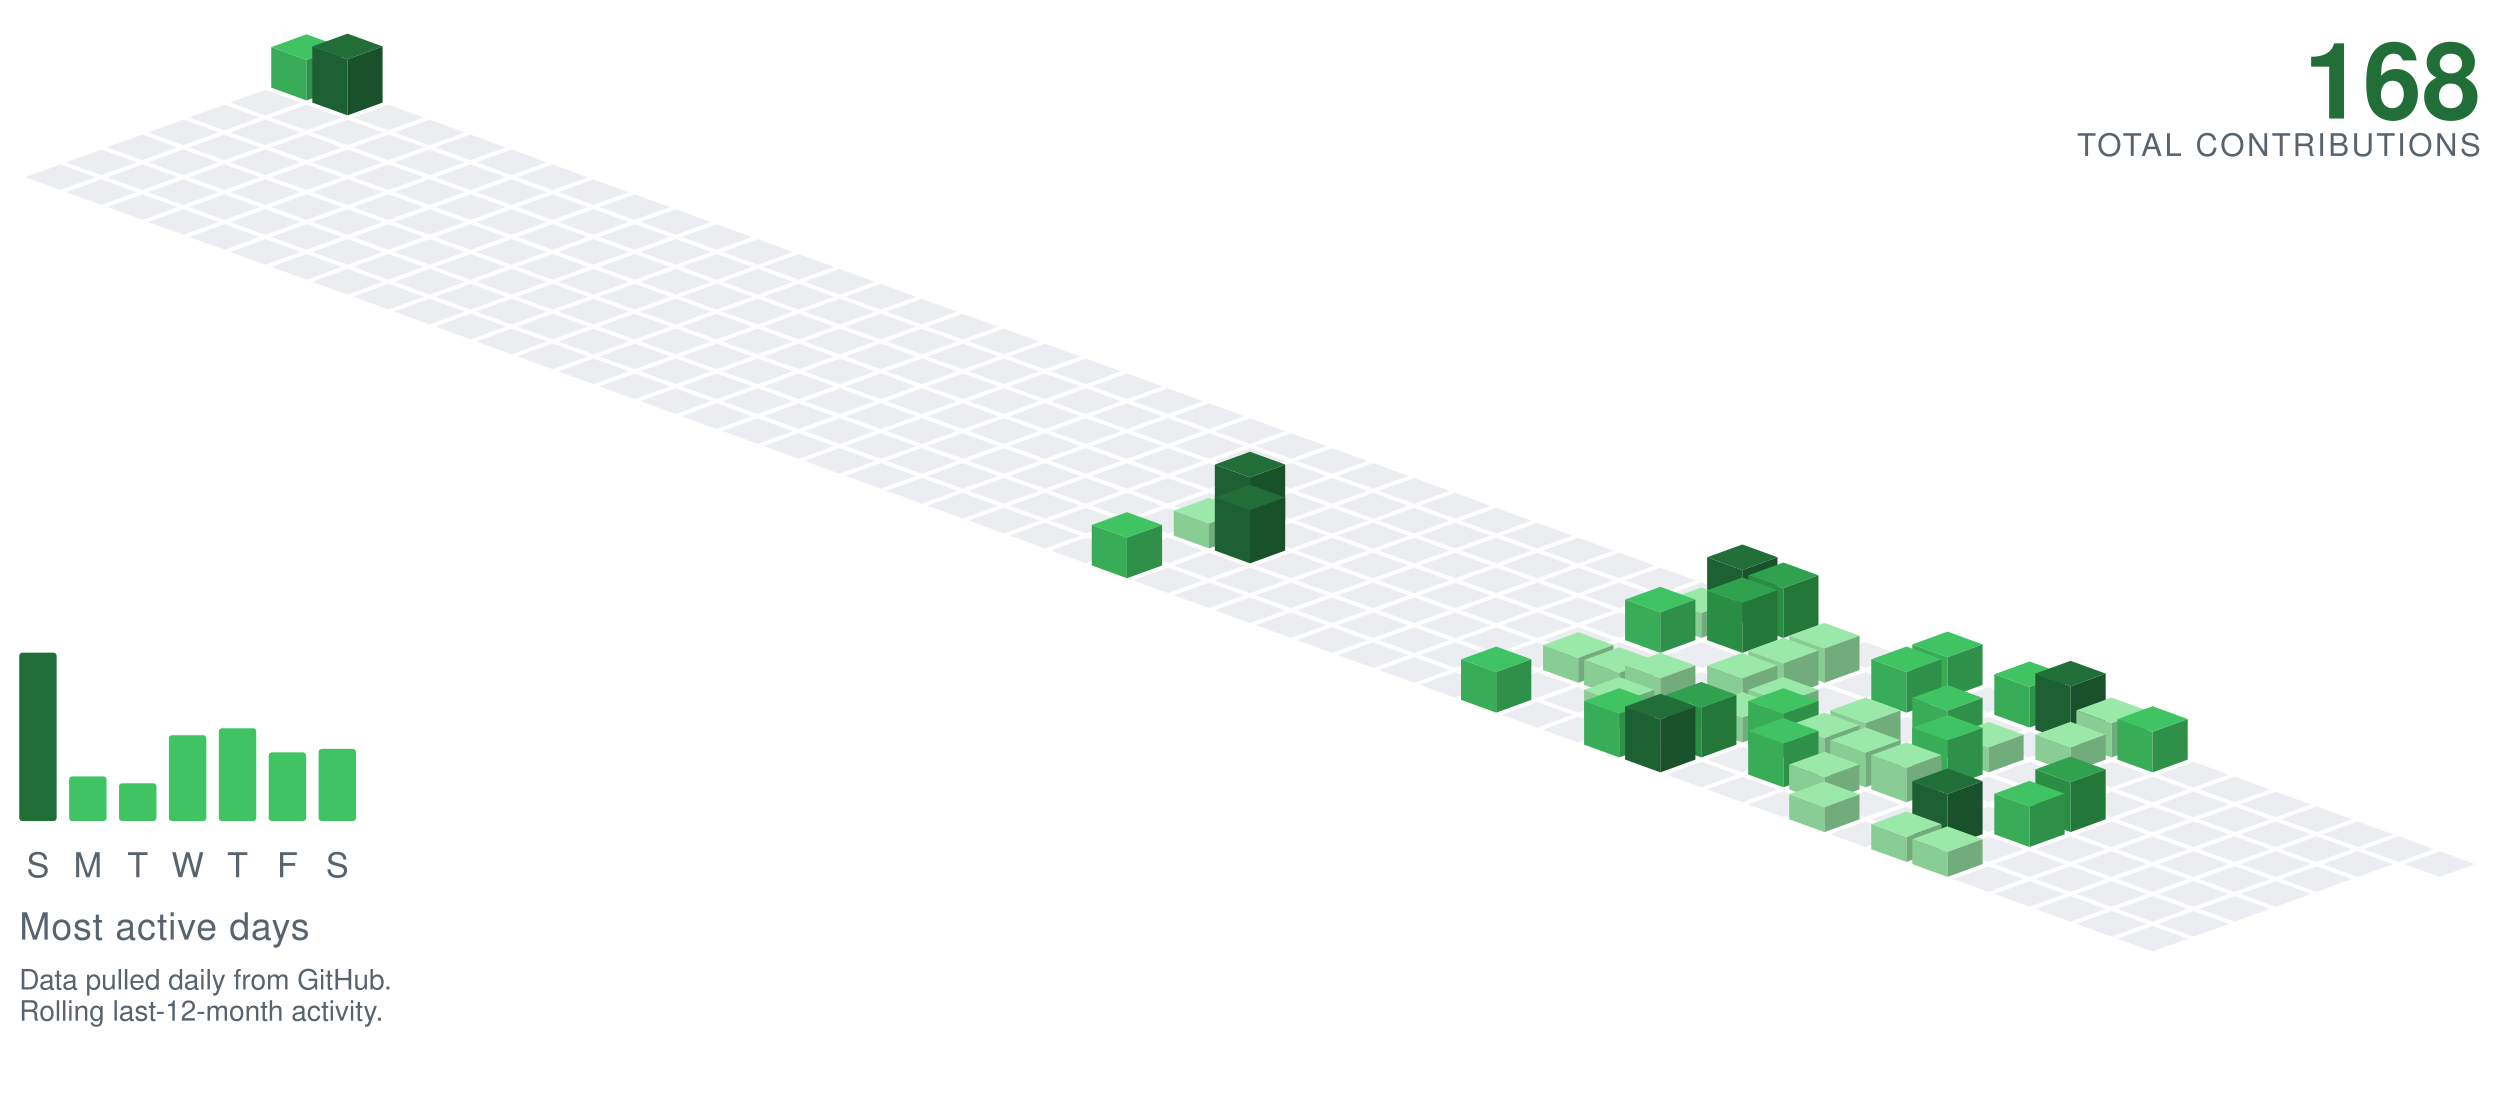
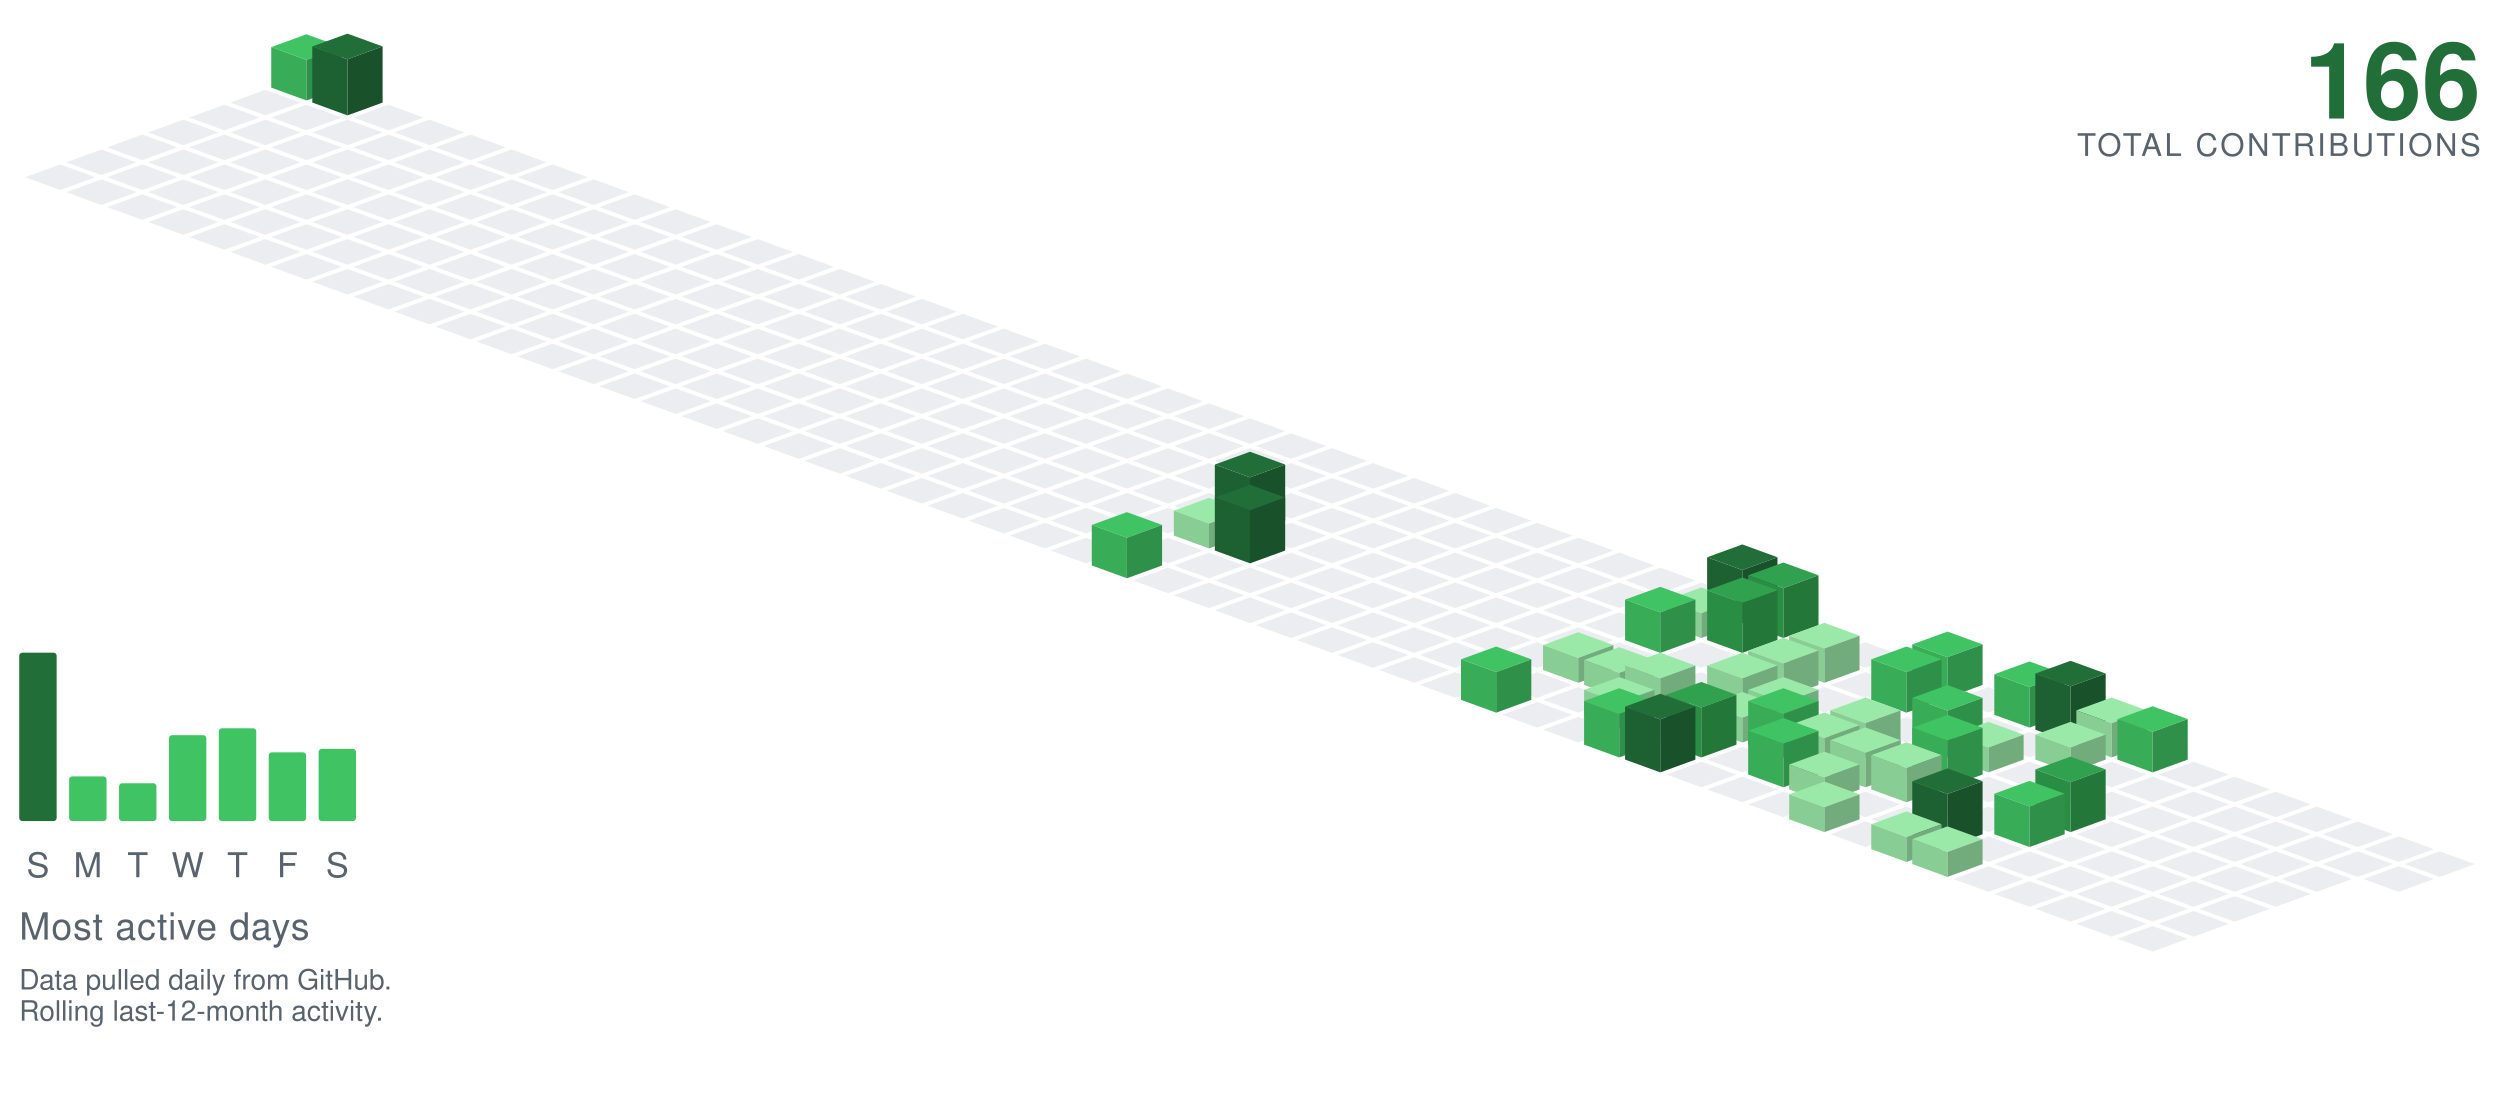
<svg xmlns="http://www.w3.org/2000/svg" viewBox="-98.09 -24.00 801.34 354.30" width="801" height="354">
  <polygon points="0.00,-13.00 11.28,-8.90 0.00,-4.79 -11.28,-8.90" fill="#40c463" />
  <polygon points="-11.28,4.10 -11.28,-8.90 0.00,-4.79 0.00,8.21" fill="#38ac57" />
  <polygon points="0.00,8.21 0.00,-4.79 11.28,-8.90 11.28,4.10" fill="#2f9149" />
  <polygon points="-13.16,4.79 -1.88,8.89 -13.16,13.00 -24.43,8.89" fill="#ebedf0" />
  <polygon points="13.16,-13.21 24.43,-9.11 13.16,-5.00 1.88,-9.11" fill="#216e39" />
  <polygon points="1.88,8.89 1.88,-9.11 13.16,-5.00 13.16,13.00" fill="#1d6032" />
  <polygon points="13.16,13.00 13.16,-5.00 24.43,-9.11 24.43,8.89" fill="#18512a" />
  <polygon points="-26.31,9.58 -15.04,13.68 -26.31,17.79 -37.59,13.68" fill="#ebedf0" />
  <polygon points="0.00,9.58 11.28,13.68 0.00,17.79 -11.28,13.68" fill="#ebedf0" />
  <polygon points="26.31,9.58 37.59,13.68 26.31,17.79 15.04,13.68" fill="#ebedf0" />
  <polygon points="-39.47,14.36 -28.19,18.47 -39.47,22.57 -50.74,18.47" fill="#ebedf0" />
  <polygon points="-13.16,14.36 -1.88,18.47 -13.16,22.57 -24.43,18.47" fill="#ebedf0" />
  <polygon points="13.16,14.36 24.43,18.47 13.16,22.57 1.88,18.47" fill="#ebedf0" />
  <polygon points="39.47,14.36 50.74,18.47 39.47,22.57 28.19,18.47" fill="#ebedf0" />
  <polygon points="-52.62,19.15 -41.35,23.26 -52.62,27.36 -63.90,23.26" fill="#ebedf0" />
  <polygon points="-26.31,19.15 -15.04,23.26 -26.31,27.36 -37.59,23.26" fill="#ebedf0" />
  <polygon points="0.00,19.15 11.28,23.26 0.00,27.36 -11.28,23.26" fill="#ebedf0" />
  <polygon points="26.31,19.15 37.59,23.26 26.31,27.36 15.04,23.26" fill="#ebedf0" />
  <polygon points="52.62,19.15 63.90,23.26 52.62,27.36 41.35,23.26" fill="#ebedf0" />
  <polygon points="-65.78,23.94 -54.50,28.05 -65.78,32.15 -77.05,28.05" fill="#ebedf0" />
  <polygon points="-39.47,23.94 -28.19,28.05 -39.47,32.15 -50.74,28.05" fill="#ebedf0" />
  <polygon points="-13.16,23.94 -1.88,28.05 -13.16,32.15 -24.43,28.05" fill="#ebedf0" />
  <polygon points="13.16,23.94 24.43,28.05 13.16,32.15 1.88,28.05" fill="#ebedf0" />
  <polygon points="39.47,23.94 50.74,28.05 39.47,32.15 28.19,28.05" fill="#ebedf0" />
  <polygon points="65.78,23.94 77.05,28.05 65.78,32.15 54.50,28.05" fill="#ebedf0" />
  <polygon points="-78.93,28.73 -67.66,32.83 -78.93,36.94 -90.21,32.83" fill="#ebedf0" />
  <polygon points="-52.62,28.73 -41.35,32.83 -52.62,36.94 -63.90,32.83" fill="#ebedf0" />
  <polygon points="-26.31,28.73 -15.04,32.83 -26.31,36.94 -37.59,32.83" fill="#ebedf0" />
  <polygon points="0.00,28.73 11.28,32.83 0.00,36.94 -11.28,32.83" fill="#ebedf0" />
  <polygon points="26.31,28.73 37.59,32.83 26.31,36.94 15.04,32.83" fill="#ebedf0" />
  <polygon points="52.62,28.73 63.90,32.83 52.62,36.94 41.35,32.83" fill="#ebedf0" />
  <polygon points="78.93,28.73 90.21,32.83 78.93,36.94 67.66,32.83" fill="#ebedf0" />
  <polygon points="-65.78,33.52 -54.50,37.62 -65.78,41.73 -77.05,37.62" fill="#ebedf0" />
  <polygon points="-39.47,33.52 -28.19,37.62 -39.47,41.73 -50.74,37.62" fill="#ebedf0" />
  <polygon points="-13.16,33.52 -1.88,37.62 -13.16,41.73 -24.43,37.62" fill="#ebedf0" />
  <polygon points="13.16,33.52 24.43,37.62 13.16,41.73 1.88,37.62" fill="#ebedf0" />
  <polygon points="39.47,33.52 50.74,37.62 39.47,41.73 28.19,37.62" fill="#ebedf0" />
  <polygon points="65.78,33.52 77.05,37.62 65.78,41.73 54.50,37.62" fill="#ebedf0" />
  <polygon points="92.09,33.52 103.37,37.62 92.09,41.73 80.81,37.62" fill="#ebedf0" />
  <polygon points="-52.62,38.31 -41.35,42.41 -52.62,46.51 -63.90,42.41" fill="#ebedf0" />
  <polygon points="-26.31,38.31 -15.04,42.41 -26.31,46.51 -37.59,42.41" fill="#ebedf0" />
  <polygon points="0.00,38.31 11.28,42.41 0.00,46.51 -11.28,42.41" fill="#ebedf0" />
  <polygon points="26.31,38.31 37.59,42.41 26.31,46.51 15.04,42.41" fill="#ebedf0" />
  <polygon points="52.62,38.31 63.90,42.41 52.62,46.51 41.35,42.41" fill="#ebedf0" />
  <polygon points="78.93,38.31 90.21,42.41 78.93,46.51 67.66,42.41" fill="#ebedf0" />
  <polygon points="105.25,38.31 116.52,42.41 105.25,46.51 93.97,42.41" fill="#ebedf0" />
  <polygon points="-39.47,43.09 -28.19,47.20 -39.47,51.30 -50.74,47.20" fill="#ebedf0" />
  <polygon points="-13.16,43.09 -1.88,47.20 -13.16,51.30 -24.43,47.20" fill="#ebedf0" />
  <polygon points="13.16,43.09 24.43,47.20 13.16,51.30 1.88,47.20" fill="#ebedf0" />
  <polygon points="39.47,43.09 50.74,47.20 39.47,51.30 28.19,47.20" fill="#ebedf0" />
  <polygon points="65.78,43.09 77.05,47.20 65.78,51.30 54.50,47.20" fill="#ebedf0" />
  <polygon points="92.09,43.09 103.37,47.20 92.09,51.30 80.81,47.20" fill="#ebedf0" />
  <polygon points="118.40,43.09 129.68,47.20 118.40,51.30 107.12,47.20" fill="#ebedf0" />
  <polygon points="-26.31,47.88 -15.04,51.99 -26.31,56.09 -37.59,51.99" fill="#ebedf0" />
  <polygon points="0.00,47.88 11.28,51.99 0.00,56.09 -11.28,51.99" fill="#ebedf0" />
  <polygon points="26.31,47.88 37.59,51.99 26.31,56.09 15.04,51.99" fill="#ebedf0" />
  <polygon points="52.62,47.88 63.90,51.99 52.62,56.09 41.35,51.99" fill="#ebedf0" />
  <polygon points="78.93,47.88 90.21,51.99 78.93,56.09 67.66,51.99" fill="#ebedf0" />
  <polygon points="105.25,47.88 116.52,51.99 105.25,56.09 93.97,51.99" fill="#ebedf0" />
  <polygon points="131.56,47.88 142.83,51.99 131.56,56.09 120.28,51.99" fill="#ebedf0" />
  <polygon points="-13.16,52.67 -1.88,56.78 -13.16,60.88 -24.43,56.78" fill="#ebedf0" />
  <polygon points="13.16,52.67 24.43,56.78 13.16,60.88 1.88,56.78" fill="#ebedf0" />
  <polygon points="39.47,52.67 50.74,56.78 39.47,60.88 28.19,56.78" fill="#ebedf0" />
  <polygon points="65.78,52.67 77.05,56.78 65.78,60.88 54.50,56.78" fill="#ebedf0" />
  <polygon points="92.09,52.67 103.37,56.78 92.09,60.88 80.81,56.78" fill="#ebedf0" />
  <polygon points="118.40,52.67 129.68,56.78 118.40,60.88 107.12,56.78" fill="#ebedf0" />
  <polygon points="144.71,52.67 155.99,56.78 144.71,60.88 133.44,56.78" fill="#ebedf0" />
  <polygon points="0.00,57.46 11.28,61.56 0.00,65.67 -11.28,61.56" fill="#ebedf0" />
  <polygon points="26.31,57.46 37.59,61.56 26.31,65.67 15.04,61.56" fill="#ebedf0" />
  <polygon points="52.62,57.46 63.90,61.56 52.62,65.67 41.35,61.56" fill="#ebedf0" />
  <polygon points="78.93,57.46 90.21,61.56 78.93,65.67 67.66,61.56" fill="#ebedf0" />
  <polygon points="105.25,57.46 116.52,61.56 105.25,65.67 93.97,61.56" fill="#ebedf0" />
  <polygon points="131.56,57.46 142.83,61.56 131.56,65.67 120.28,61.56" fill="#ebedf0" />
  <polygon points="157.87,57.46 169.14,61.56 157.87,65.67 146.59,61.56" fill="#ebedf0" />
  <polygon points="13.16,62.25 24.43,66.35 13.16,70.46 1.88,66.35" fill="#ebedf0" />
  <polygon points="39.47,62.25 50.74,66.35 39.47,70.46 28.19,66.35" fill="#ebedf0" />
  <polygon points="65.78,62.25 77.05,66.35 65.78,70.46 54.50,66.35" fill="#ebedf0" />
  <polygon points="92.09,62.25 103.37,66.35 92.09,70.46 80.81,66.35" fill="#ebedf0" />
  <polygon points="118.40,62.25 129.68,66.35 118.40,70.46 107.12,66.35" fill="#ebedf0" />
  <polygon points="144.71,62.25 155.99,66.35 144.71,70.46 133.44,66.35" fill="#ebedf0" />
  <polygon points="171.02,62.25 182.30,66.35 171.02,70.46 159.75,66.35" fill="#ebedf0" />
  <polygon points="26.31,67.04 37.59,71.14 26.31,75.24 15.04,71.14" fill="#ebedf0" />
  <polygon points="52.62,67.04 63.90,71.14 52.62,75.24 41.35,71.14" fill="#ebedf0" />
  <polygon points="78.93,67.04 90.21,71.14 78.93,75.24 67.66,71.14" fill="#ebedf0" />
  <polygon points="105.25,67.04 116.52,71.14 105.25,75.24 93.97,71.14" fill="#ebedf0" />
  <polygon points="131.56,67.04 142.83,71.14 131.56,75.24 120.28,71.14" fill="#ebedf0" />
  <polygon points="157.87,67.04 169.14,71.14 157.87,75.24 146.59,71.14" fill="#ebedf0" />
  <polygon points="184.18,67.04 195.46,71.14 184.18,75.24 172.90,71.14" fill="#ebedf0" />
  <polygon points="39.47,71.82 50.74,75.93 39.47,80.03 28.19,75.93" fill="#ebedf0" />
  <polygon points="65.78,71.82 77.05,75.93 65.78,80.03 54.50,75.93" fill="#ebedf0" />
  <polygon points="92.09,71.82 103.37,75.93 92.09,80.03 80.81,75.93" fill="#ebedf0" />
  <polygon points="118.40,71.82 129.68,75.93 118.40,80.03 107.12,75.93" fill="#ebedf0" />
  <polygon points="144.71,71.82 155.99,75.93 144.71,80.03 133.44,75.93" fill="#ebedf0" />
  <polygon points="171.02,71.82 182.30,75.93 171.02,80.03 159.75,75.93" fill="#ebedf0" />
  <polygon points="197.34,71.82 208.61,75.93 197.34,80.03 186.06,75.93" fill="#ebedf0" />
  <polygon points="52.62,76.61 63.90,80.72 52.62,84.82 41.35,80.72" fill="#ebedf0" />
  <polygon points="78.93,76.61 90.21,80.72 78.93,84.82 67.66,80.72" fill="#ebedf0" />
  <polygon points="105.25,76.61 116.52,80.72 105.25,84.82 93.97,80.72" fill="#ebedf0" />
  <polygon points="131.56,76.61 142.83,80.72 131.56,84.82 120.28,80.72" fill="#ebedf0" />
  <polygon points="157.87,76.61 169.14,80.72 157.87,84.82 146.59,80.72" fill="#ebedf0" />
  <polygon points="184.18,76.61 195.46,80.72 184.18,84.82 172.90,80.72" fill="#ebedf0" />
  <polygon points="210.49,76.61 221.77,80.72 210.49,84.82 199.21,80.72" fill="#ebedf0" />
  <polygon points="65.78,81.40 77.05,85.51 65.78,89.61 54.50,85.51" fill="#ebedf0" />
  <polygon points="92.09,81.40 103.37,85.51 92.09,89.61 80.81,85.51" fill="#ebedf0" />
  <polygon points="118.40,81.40 129.68,85.51 118.40,89.61 107.12,85.51" fill="#ebedf0" />
  <polygon points="144.71,81.40 155.99,85.51 144.71,89.61 133.44,85.51" fill="#ebedf0" />
  <polygon points="171.02,81.40 182.30,85.51 171.02,89.61 159.75,85.51" fill="#ebedf0" />
  <polygon points="197.34,81.40 208.61,85.51 197.34,89.61 186.06,85.51" fill="#ebedf0" />
  <polygon points="223.65,81.40 234.92,85.51 223.65,89.61 212.37,85.51" fill="#ebedf0" />
  <polygon points="78.93,86.19 90.21,90.29 78.93,94.40 67.66,90.29" fill="#ebedf0" />
  <polygon points="105.25,86.19 116.52,90.29 105.25,94.40 93.97,90.29" fill="#ebedf0" />
  <polygon points="131.56,86.19 142.83,90.29 131.56,94.40 120.28,90.29" fill="#ebedf0" />
  <polygon points="157.87,86.19 169.14,90.29 157.87,94.40 146.59,90.29" fill="#ebedf0" />
  <polygon points="184.18,86.19 195.46,90.29 184.18,94.40 172.90,90.29" fill="#ebedf0" />
  <polygon points="210.49,86.19 221.77,90.29 210.49,94.40 199.21,90.29" fill="#ebedf0" />
  <polygon points="236.80,86.19 248.08,90.29 236.80,94.40 225.53,90.29" fill="#ebedf0" />
  <polygon points="92.09,90.98 103.37,95.08 92.09,99.19 80.81,95.08" fill="#ebedf0" />
  <polygon points="118.40,90.98 129.68,95.08 118.40,99.19 107.12,95.08" fill="#ebedf0" />
  <polygon points="144.71,90.98 155.99,95.08 144.71,99.19 133.44,95.08" fill="#ebedf0" />
  <polygon points="171.02,90.98 182.30,95.08 171.02,99.19 159.75,95.08" fill="#ebedf0" />
  <polygon points="197.34,90.98 208.61,95.08 197.34,99.19 186.06,95.08" fill="#ebedf0" />
  <polygon points="223.65,90.98 234.92,95.08 223.65,99.19 212.37,95.08" fill="#ebedf0" />
  <polygon points="249.96,90.98 261.23,95.08 249.96,99.19 238.68,95.08" fill="#ebedf0" />
  <polygon points="105.25,95.77 116.52,99.87 105.25,103.97 93.97,99.87" fill="#ebedf0" />
  <polygon points="131.56,95.77 142.83,99.87 131.56,103.97 120.28,99.87" fill="#ebedf0" />
  <polygon points="157.87,95.77 169.14,99.87 157.87,103.97 146.59,99.87" fill="#ebedf0" />
  <polygon points="184.18,95.77 195.46,99.87 184.18,103.97 172.90,99.87" fill="#ebedf0" />
  <polygon points="210.49,95.77 221.77,99.87 210.49,103.97 199.21,99.87" fill="#ebedf0" />
  <polygon points="236.80,95.77 248.08,99.87 236.80,103.97 225.53,99.87" fill="#ebedf0" />
  <polygon points="263.11,95.77 274.39,99.87 263.11,103.97 251.84,99.87" fill="#ebedf0" />
  <polygon points="118.40,100.55 129.68,104.66 118.40,108.76 107.12,104.66" fill="#ebedf0" />
  <polygon points="144.71,100.55 155.99,104.66 144.71,108.76 133.44,104.66" fill="#ebedf0" />
  <polygon points="171.02,100.55 182.30,104.66 171.02,108.76 159.75,104.66" fill="#ebedf0" />
  <polygon points="197.34,100.55 208.61,104.66 197.34,108.76 186.06,104.66" fill="#ebedf0" />
  <polygon points="223.65,100.55 234.92,104.66 223.65,108.76 212.37,104.66" fill="#ebedf0" />
  <polygon points="249.96,100.55 261.23,104.66 249.96,108.76 238.68,104.66" fill="#ebedf0" />
  <polygon points="276.27,100.55 287.55,104.66 276.27,108.76 264.99,104.66" fill="#ebedf0" />
  <polygon points="131.56,105.34 142.83,109.45 131.56,113.55 120.28,109.45" fill="#ebedf0" />
  <polygon points="157.87,105.34 169.14,109.45 157.87,113.55 146.59,109.45" fill="#ebedf0" />
  <polygon points="184.18,105.34 195.46,109.45 184.18,113.55 172.90,109.45" fill="#ebedf0" />
  <polygon points="210.49,105.34 221.77,109.45 210.49,113.55 199.21,109.45" fill="#ebedf0" />
  <polygon points="236.80,105.34 248.08,109.45 236.80,113.55 225.53,109.45" fill="#ebedf0" />
  <polygon points="263.11,105.34 274.39,109.45 263.11,113.55 251.84,109.45" fill="#ebedf0" />
  <polygon points="289.43,105.34 300.70,109.45 289.43,113.55 278.15,109.45" fill="#ebedf0" />
  <polygon points="144.71,110.13 155.99,114.23 144.71,118.34 133.44,114.23" fill="#ebedf0" />
  <polygon points="171.02,110.13 182.30,114.23 171.02,118.34 159.75,114.23" fill="#ebedf0" />
  <polygon points="197.34,110.13 208.61,114.23 197.34,118.34 186.06,114.23" fill="#ebedf0" />
  <polygon points="223.65,110.13 234.92,114.23 223.65,118.34 212.37,114.23" fill="#ebedf0" />
  <polygon points="249.96,110.13 261.23,114.23 249.96,118.34 238.68,114.23" fill="#ebedf0" />
  <polygon points="276.27,110.13 287.55,114.23 276.27,118.34 264.99,114.23" fill="#ebedf0" />
  <polygon points="302.58,110.13 313.86,114.23 302.58,118.34 291.30,114.23" fill="#ebedf0" />
  <polygon points="157.87,114.92 169.14,119.02 157.87,123.13 146.59,119.02" fill="#ebedf0" />
  <polygon points="184.18,114.92 195.46,119.02 184.18,123.13 172.90,119.02" fill="#ebedf0" />
  <polygon points="210.49,114.92 221.77,119.02 210.49,123.13 199.21,119.02" fill="#ebedf0" />
  <polygon points="236.80,114.92 248.08,119.02 236.80,123.13 225.53,119.02" fill="#ebedf0" />
  <polygon points="263.11,114.92 274.39,119.02 263.11,123.13 251.84,119.02" fill="#ebedf0" />
  <polygon points="289.43,114.92 300.70,119.02 289.43,123.13 278.15,119.02" fill="#ebedf0" />
  <polygon points="315.74,114.92 327.01,119.02 315.74,123.13 304.46,119.02" fill="#ebedf0" />
  <polygon points="171.02,119.71 182.30,123.81 171.02,127.92 159.75,123.81" fill="#ebedf0" />
  <polygon points="197.34,119.71 208.61,123.81 197.34,127.92 186.06,123.81" fill="#ebedf0" />
  <polygon points="223.65,119.71 234.92,123.81 223.65,127.92 212.37,123.81" fill="#ebedf0" />
  <polygon points="249.96,119.71 261.23,123.81 249.96,127.92 238.68,123.81" fill="#ebedf0" />
  <polygon points="276.27,119.71 287.55,123.81 276.27,127.92 264.99,123.81" fill="#ebedf0" />
  <polygon points="302.58,119.71 313.86,123.81 302.58,127.92 291.30,123.81" fill="#ebedf0" />
  <polygon points="328.89,119.71 340.17,123.81 328.89,127.92 317.62,123.81" fill="#ebedf0" />
  <polygon points="184.18,124.50 195.46,128.60 184.18,132.70 172.90,128.60" fill="#ebedf0" />
  <polygon points="210.49,124.50 221.77,128.60 210.49,132.70 199.21,128.60" fill="#ebedf0" />
  <polygon points="236.80,124.50 248.08,128.60 236.80,132.70 225.53,128.60" fill="#ebedf0" />
  <polygon points="263.11,124.50 274.39,128.60 263.11,132.70 251.84,128.60" fill="#ebedf0" />
  <polygon points="289.43,124.50 300.70,128.60 289.43,132.70 278.15,128.60" fill="#ebedf0" />
  <polygon points="315.74,124.50 327.01,128.60 315.74,132.70 304.46,128.60" fill="#ebedf0" />
  <polygon points="342.05,124.50 353.32,128.60 342.05,132.70 330.77,128.60" fill="#ebedf0" />
  <polygon points="197.34,129.28 208.61,133.39 197.34,137.49 186.06,133.39" fill="#ebedf0" />
  <polygon points="223.65,129.28 234.92,133.39 223.65,137.49 212.37,133.39" fill="#ebedf0" />
  <polygon points="249.96,129.28 261.23,133.39 249.96,137.49 238.68,133.39" fill="#ebedf0" />
  <polygon points="276.27,129.28 287.55,133.39 276.27,137.49 264.99,133.39" fill="#ebedf0" />
  <polygon points="302.58,129.28 313.86,133.39 302.58,137.49 291.30,133.39" fill="#ebedf0" />
  <polygon points="328.89,129.28 340.17,133.39 328.89,137.49 317.62,133.39" fill="#ebedf0" />
  <polygon points="355.20,129.28 366.48,133.39 355.20,137.49 343.93,133.39" fill="#ebedf0" />
  <polygon points="210.49,134.07 221.77,138.18 210.49,142.28 199.21,138.18" fill="#ebedf0" />
  <polygon points="236.80,134.07 248.08,138.18 236.80,142.28 225.53,138.18" fill="#ebedf0" />
  <polygon points="263.11,134.07 274.39,138.18 263.11,142.28 251.84,138.18" fill="#ebedf0" />
  <polygon points="289.43,134.07 300.70,138.18 289.43,142.28 278.15,138.18" fill="#ebedf0" />
  <polygon points="315.74,134.07 327.01,138.18 315.74,142.28 304.46,138.18" fill="#ebedf0" />
  <polygon points="342.05,134.07 353.32,138.18 342.05,142.28 330.77,138.18" fill="#ebedf0" />
  <polygon points="368.36,134.07 379.64,138.18 368.36,142.28 357.08,138.18" fill="#ebedf0" />
  <polygon points="223.65,138.86 234.92,142.96 223.65,147.07 212.37,142.96" fill="#ebedf0" />
  <polygon points="249.96,138.86 261.23,142.96 249.96,147.07 238.68,142.96" fill="#ebedf0" />
  <polygon points="276.27,138.86 287.55,142.96 276.27,147.07 264.99,142.96" fill="#ebedf0" />
  <polygon points="328.89,138.86 340.17,142.96 328.89,147.07 317.62,142.96" fill="#ebedf0" />
  <polygon points="355.20,138.86 366.48,142.96 355.20,147.07 343.93,142.96" fill="#ebedf0" />
  <polygon points="381.52,138.86 392.79,142.96 381.52,147.07 370.24,142.96" fill="#ebedf0" />
  <polygon points="302.58,120.86 313.86,124.96 302.58,129.07 291.30,124.96" fill="#216e39" />
  <polygon points="291.30,142.96 291.30,124.96 302.58,129.07 302.58,147.07" fill="#1d6032" />
  <polygon points="302.58,147.07 302.58,129.07 313.86,124.96 313.86,142.96" fill="#18512a" />
  <polygon points="236.80,143.65 248.08,147.75 236.80,151.86 225.53,147.75" fill="#ebedf0" />
  <polygon points="263.11,143.65 274.39,147.75 263.11,151.86 251.84,147.75" fill="#ebedf0" />
  <polygon points="315.74,143.65 327.01,147.75 315.74,151.86 304.46,147.75" fill="#ebedf0" />
  <polygon points="342.05,143.65 353.32,147.75 342.05,151.86 330.77,147.75" fill="#ebedf0" />
  <polygon points="368.36,143.65 379.64,147.75 368.36,151.86 357.08,147.75" fill="#ebedf0" />
  <polygon points="394.67,143.65 405.95,147.75 394.67,151.86 383.39,147.75" fill="#ebedf0" />
  <polygon points="289.43,135.65 300.70,139.75 289.43,143.86 278.15,139.75" fill="#9be9a8" />
  <polygon points="278.15,147.75 278.15,139.75 289.43,143.86 289.43,151.86" fill="#88cd93" />
  <polygon points="289.43,151.86 289.43,143.86 300.70,139.75 300.70,147.75" fill="#72ac7c" />
  <polygon points="249.96,148.44 261.23,152.54 249.96,156.65 238.68,152.54" fill="#ebedf0" />
  <polygon points="276.27,148.44 287.55,152.54 276.27,156.65 264.99,152.54" fill="#ebedf0" />
  <polygon points="328.89,148.44 340.17,152.54 328.89,156.65 317.62,152.54" fill="#ebedf0" />
  <polygon points="355.20,148.44 366.48,152.54 355.20,156.65 343.93,152.54" fill="#ebedf0" />
  <polygon points="381.52,148.44 392.79,152.54 381.52,156.65 370.24,152.54" fill="#ebedf0" />
  <polygon points="407.83,148.44 419.10,152.54 407.83,156.65 396.55,152.54" fill="#ebedf0" />
  <polygon points="302.58,131.44 313.86,135.54 302.58,139.65 291.30,135.54" fill="#216e39" />
  <polygon points="291.30,152.54 291.30,135.54 302.58,139.65 302.58,156.65" fill="#1d6032" />
  <polygon points="302.58,156.65 302.58,139.65 313.86,135.54 313.86,152.54" fill="#18512a" />
  <polygon points="289.43,153.23 300.70,157.33 289.43,161.43 278.15,157.33" fill="#ebedf0" />
  <polygon points="315.74,153.23 327.01,157.33 315.74,161.43 304.46,157.33" fill="#ebedf0" />
  <polygon points="342.05,153.23 353.32,157.33 342.05,161.43 330.77,157.33" fill="#ebedf0" />
  <polygon points="368.36,153.23 379.64,157.33 368.36,161.43 357.08,157.33" fill="#ebedf0" />
  <polygon points="394.67,153.23 405.95,157.33 394.67,161.43 383.39,157.33" fill="#ebedf0" />
  <polygon points="420.98,153.23 432.26,157.33 420.98,161.43 409.71,157.33" fill="#ebedf0" />
  <polygon points="263.11,140.23 274.39,144.33 263.11,148.43 251.84,144.33" fill="#40c463" />
  <polygon points="251.84,157.33 251.84,144.33 263.11,148.43 263.11,161.43" fill="#38ac57" />
  <polygon points="263.11,161.43 263.11,148.43 274.39,144.33 274.39,157.33" fill="#2f9149" />
  <polygon points="276.27,158.01 287.55,162.12 276.27,166.22 264.99,162.12" fill="#ebedf0" />
  <polygon points="302.58,158.01 313.86,162.12 302.58,166.22 291.30,162.12" fill="#ebedf0" />
  <polygon points="328.89,158.01 340.17,162.12 328.89,166.22 317.62,162.12" fill="#ebedf0" />
  <polygon points="355.20,158.01 366.48,162.12 355.20,166.22 343.93,162.12" fill="#ebedf0" />
  <polygon points="381.52,158.01 392.79,162.12 381.52,166.22 370.24,162.12" fill="#ebedf0" />
  <polygon points="407.83,158.01 419.10,162.12 407.83,166.22 396.55,162.12" fill="#ebedf0" />
  <polygon points="434.14,158.01 445.41,162.12 434.14,166.22 422.86,162.12" fill="#ebedf0" />
  <polygon points="289.43,162.80 300.70,166.91 289.43,171.01 278.15,166.91" fill="#ebedf0" />
  <polygon points="315.74,162.80 327.01,166.91 315.74,171.01 304.46,166.91" fill="#ebedf0" />
  <polygon points="342.05,162.80 353.32,166.91 342.05,171.01 330.77,166.91" fill="#ebedf0" />
  <polygon points="368.36,162.80 379.64,166.91 368.36,171.01 357.08,166.91" fill="#ebedf0" />
  <polygon points="394.67,162.80 405.95,166.91 394.67,171.01 383.39,166.91" fill="#ebedf0" />
  <polygon points="420.98,162.80 432.26,166.91 420.98,171.01 409.71,166.91" fill="#ebedf0" />
  <polygon points="447.29,162.80 458.57,166.91 447.29,171.01 436.02,166.91" fill="#ebedf0" />
  <polygon points="302.58,167.59 313.86,171.69 302.58,175.80 291.30,171.69" fill="#ebedf0" />
  <polygon points="328.89,167.59 340.17,171.69 328.89,175.80 317.62,171.69" fill="#ebedf0" />
  <polygon points="355.20,167.59 366.48,171.69 355.20,175.80 343.93,171.69" fill="#ebedf0" />
  <polygon points="381.52,167.59 392.79,171.69 381.52,175.80 370.24,171.69" fill="#ebedf0" />
  <polygon points="407.83,167.59 419.10,171.69 407.83,175.80 396.55,171.69" fill="#ebedf0" />
  <polygon points="434.14,167.59 445.41,171.69 434.14,175.80 422.86,171.69" fill="#ebedf0" />
  <polygon points="460.45,150.59 471.73,154.69 460.45,158.80 449.17,154.69" fill="#216e39" />
  <polygon points="449.17,171.69 449.17,154.69 460.45,158.80 460.45,175.80" fill="#1d6032" />
  <polygon points="460.45,175.80 460.45,158.80 471.73,154.69 471.73,171.69" fill="#18512a" />
  <polygon points="315.74,172.38 327.01,176.48 315.74,180.59 304.46,176.48" fill="#ebedf0" />
  <polygon points="342.05,172.38 353.32,176.48 342.05,180.59 330.77,176.48" fill="#ebedf0" />
  <polygon points="368.36,172.38 379.64,176.48 368.36,180.59 357.08,176.48" fill="#ebedf0" />
  <polygon points="394.67,172.38 405.95,176.48 394.67,180.59 383.39,176.48" fill="#ebedf0" />
  <polygon points="420.98,172.38 432.26,176.48 420.98,180.59 409.71,176.48" fill="#ebedf0" />
  <polygon points="447.29,164.38 458.57,168.48 447.29,172.59 436.02,168.48" fill="#9be9a8" />
  <polygon points="436.02,176.48 436.02,168.48 447.29,172.59 447.29,180.59" fill="#88cd93" />
  <polygon points="447.29,180.59 447.29,172.59 458.57,168.48 458.57,176.48" fill="#72ac7c" />
  <polygon points="473.61,156.38 484.88,160.48 473.61,164.59 462.33,160.48" fill="#30a14e" />
  <polygon points="462.33,176.48 462.33,160.48 473.61,164.59 473.61,180.59" fill="#2a8d44" />
  <polygon points="473.61,180.59 473.61,164.59 484.88,160.48 484.88,176.48" fill="#237739" />
  <polygon points="328.89,177.17 340.17,181.27 328.89,185.37 317.62,181.27" fill="#ebedf0" />
  <polygon points="355.20,177.17 366.48,181.27 355.20,185.37 343.93,181.27" fill="#ebedf0" />
  <polygon points="381.52,177.17 392.79,181.27 381.52,185.37 370.24,181.27" fill="#ebedf0" />
  <polygon points="407.83,177.17 419.10,181.27 407.83,185.37 396.55,181.27" fill="#ebedf0" />
  <polygon points="486.76,177.17 498.04,181.27 486.76,185.37 475.48,181.27" fill="#ebedf0" />
  <polygon points="434.14,164.17 445.41,168.27 434.14,172.37 422.86,168.27" fill="#40c463" />
  <polygon points="422.86,181.27 422.86,168.27 434.14,172.37 434.14,185.37" fill="#38ac57" />
  <polygon points="434.14,185.37 434.14,172.37 445.41,168.27 445.41,181.27" fill="#2f9149" />
  <polygon points="460.45,161.17 471.73,165.27 460.45,169.37 449.17,165.27" fill="#30a14e" />
  <polygon points="449.17,181.27 449.17,165.27 460.45,169.37 460.45,185.37" fill="#2a8d44" />
  <polygon points="460.45,185.37 460.45,169.37 471.73,165.27 471.73,181.27" fill="#237739" />
  <polygon points="342.05,181.95 353.32,186.06 342.05,190.16 330.77,186.06" fill="#ebedf0" />
  <polygon points="368.36,181.95 379.64,186.06 368.36,190.16 357.08,186.06" fill="#ebedf0" />
  <polygon points="394.67,181.95 405.95,186.06 394.67,190.16 383.39,186.06" fill="#ebedf0" />
  <polygon points="420.98,181.95 432.26,186.06 420.98,190.16 409.71,186.06" fill="#ebedf0" />
  <polygon points="447.29,181.95 458.57,186.06 447.29,190.16 436.02,186.06" fill="#ebedf0" />
  <polygon points="473.61,181.95 484.88,186.06 473.61,190.16 462.33,186.06" fill="#ebedf0" />
  <polygon points="499.92,181.95 511.19,186.06 499.92,190.16 488.64,186.06" fill="#ebedf0" />
  <polygon points="355.20,186.74 366.48,190.85 355.20,194.95 343.93,190.85" fill="#ebedf0" />
  <polygon points="381.52,186.74 392.79,190.85 381.52,194.95 370.24,190.85" fill="#ebedf0" />
  <polygon points="434.14,186.74 445.41,190.85 434.14,194.95 422.86,190.85" fill="#ebedf0" />
  <polygon points="460.45,186.74 471.73,190.85 460.45,194.95 449.17,190.85" fill="#ebedf0" />
  <polygon points="513.07,186.74 524.35,190.85 513.07,194.95 501.80,190.85" fill="#ebedf0" />
  <polygon points="407.83,178.74 419.10,182.85 407.83,186.95 396.55,182.85" fill="#9be9a8" />
  <polygon points="396.55,190.85 396.55,182.85 407.83,186.95 407.83,194.95" fill="#88cd93" />
  <polygon points="407.83,194.95 407.83,186.95 419.10,182.85 419.10,190.85" fill="#72ac7c" />
  <polygon points="486.76,175.74 498.04,179.85 486.76,183.95 475.48,179.85" fill="#9be9a8" />
  <polygon points="475.48,190.85 475.48,179.85 486.76,183.95 486.76,194.95" fill="#88cd93" />
  <polygon points="486.76,194.95 486.76,183.95 498.04,179.85 498.04,190.85" fill="#72ac7c" />
  <polygon points="368.36,191.53 379.64,195.64 368.36,199.74 357.08,195.64" fill="#ebedf0" />
  <polygon points="394.67,191.53 405.95,195.64 394.67,199.74 383.39,195.64" fill="#ebedf0" />
  <polygon points="447.29,191.53 458.57,195.64 447.29,199.74 436.02,195.64" fill="#ebedf0" />
  <polygon points="499.92,191.53 511.19,195.64 499.92,199.74 488.64,195.64" fill="#ebedf0" />
  <polygon points="420.98,183.53 432.26,187.64 420.98,191.74 409.71,187.64" fill="#9be9a8" />
  <polygon points="409.71,195.64 409.71,187.64 420.98,191.74 420.98,199.74" fill="#88cd93" />
  <polygon points="420.98,199.74 420.98,191.74 432.26,187.64 432.26,195.64" fill="#72ac7c" />
  <polygon points="473.61,180.53 484.88,184.64 473.61,188.74 462.33,184.64" fill="#9be9a8" />
  <polygon points="462.33,195.64 462.33,184.64 473.61,188.74 473.61,199.74" fill="#88cd93" />
  <polygon points="473.61,199.74 473.61,188.74 484.88,184.64 484.88,195.64" fill="#72ac7c" />
  <polygon points="526.23,178.53 537.50,182.64 526.23,186.74 514.95,182.64" fill="#40c463" />
  <polygon points="514.95,195.64 514.95,182.64 526.23,186.74 526.23,199.74" fill="#38ac57" />
  <polygon points="526.23,199.74 526.23,186.74 537.50,182.64 537.50,195.64" fill="#2f9149" />
  <polygon points="407.83,196.32 419.10,200.42 407.83,204.53 396.55,200.42" fill="#ebedf0" />
  <polygon points="486.76,196.32 498.04,200.42 486.76,204.53 475.48,200.42" fill="#ebedf0" />
  <polygon points="539.38,196.32 550.66,200.42 539.38,204.53 528.11,200.42" fill="#ebedf0" />
  <polygon points="434.14,185.32 445.41,189.42 434.14,193.53 422.86,189.42" fill="#9be9a8" />
  <polygon points="422.86,200.42 422.86,189.42 434.14,193.53 434.14,204.53" fill="#88cd93" />
  <polygon points="434.14,204.53 434.14,193.53 445.41,189.42 445.41,200.42" fill="#72ac7c" />
  <polygon points="460.45,185.32 471.73,189.42 460.45,193.53 449.17,189.42" fill="#9be9a8" />
  <polygon points="449.17,200.42 449.17,189.42 460.45,193.53 460.45,204.53" fill="#88cd93" />
  <polygon points="460.45,204.53 460.45,193.53 471.73,189.42 471.73,200.42" fill="#72ac7c" />
  <polygon points="381.52,183.32 392.79,187.42 381.52,191.53 370.24,187.42" fill="#40c463" />
  <polygon points="370.24,200.42 370.24,187.42 381.52,191.53 381.52,204.53" fill="#38ac57" />
  <polygon points="381.52,204.53 381.52,191.53 392.79,187.42 392.79,200.42" fill="#2f9149" />
  <polygon points="513.07,183.32 524.35,187.42 513.07,191.53 501.80,187.42" fill="#40c463" />
  <polygon points="501.80,200.42 501.80,187.42 513.07,191.53 513.07,204.53" fill="#38ac57" />
  <polygon points="513.07,204.53 513.07,191.53 524.35,187.42 524.35,200.42" fill="#2f9149" />
  <polygon points="394.67,201.11 405.95,205.21 394.67,209.32 383.39,205.21" fill="#ebedf0" />
  <polygon points="447.29,201.11 458.57,205.21 447.29,209.32 436.02,205.21" fill="#ebedf0" />
  <polygon points="499.92,201.11 511.19,205.21 499.92,209.32 488.64,205.21" fill="#ebedf0" />
  <polygon points="526.23,201.11 537.50,205.21 526.23,209.32 514.95,205.21" fill="#ebedf0" />
  <polygon points="420.98,193.11 432.26,197.21 420.98,201.32 409.71,197.21" fill="#9be9a8" />
  <polygon points="409.71,205.21 409.71,197.21 420.98,201.32 420.98,209.32" fill="#88cd93" />
  <polygon points="420.98,209.32 420.98,201.32 432.26,197.21 432.26,205.21" fill="#72ac7c" />
  <polygon points="473.61,193.11 484.88,197.21 473.61,201.32 462.33,197.21" fill="#9be9a8" />
  <polygon points="462.33,205.21 462.33,197.21 473.61,201.32 473.61,209.32" fill="#88cd93" />
  <polygon points="473.61,209.32 473.61,201.32 484.88,197.21 484.88,205.21" fill="#72ac7c" />
  <polygon points="552.54,188.11 563.82,192.21 552.54,196.32 541.26,192.21" fill="#40c463" />
  <polygon points="541.26,205.21 541.26,192.21 552.54,196.32 552.54,209.32" fill="#38ac57" />
  <polygon points="552.54,209.32 552.54,196.32 563.82,192.21 563.82,205.21" fill="#2f9149" />
  <polygon points="407.83,205.90 419.10,210.00 407.83,214.10 396.55,210.00" fill="#ebedf0" />
  <polygon points="434.14,205.90 445.41,210.00 434.14,214.10 422.86,210.00" fill="#ebedf0" />
  <polygon points="486.76,205.90 498.04,210.00 486.76,214.10 475.48,210.00" fill="#ebedf0" />
  <polygon points="513.07,205.90 524.35,210.00 513.07,214.10 501.80,210.00" fill="#ebedf0" />
  <polygon points="539.38,205.90 550.66,210.00 539.38,214.10 528.11,210.00" fill="#ebedf0" />
  <polygon points="460.45,197.90 471.73,202.00 460.45,206.10 449.17,202.00" fill="#9be9a8" />
  <polygon points="449.17,210.00 449.17,202.00 460.45,206.10 460.45,214.10" fill="#88cd93" />
  <polygon points="460.45,214.10 460.45,206.10 471.73,202.00 471.73,210.00" fill="#72ac7c" />
  <polygon points="565.69,187.90 576.97,192.00 565.69,196.10 554.42,192.00" fill="#216e39" />
  <polygon points="554.42,210.00 554.42,192.00 565.69,196.10 565.69,214.10" fill="#1d6032" />
  <polygon points="565.69,214.10 565.69,196.10 576.97,192.00 576.97,210.00" fill="#18512a" />
  <polygon points="552.54,210.68 563.82,214.79 552.54,218.89 541.26,214.79" fill="#ebedf0" />
  <polygon points="499.92,199.68 511.19,203.79 499.92,207.89 488.64,203.79" fill="#9be9a8" />
  <polygon points="488.64,214.79 488.64,203.79 499.92,207.89 499.92,218.89" fill="#88cd93" />
  <polygon points="499.92,218.89 499.92,207.89 511.19,203.79 511.19,214.79" fill="#72ac7c" />
  <polygon points="578.85,199.68 590.13,203.79 578.85,207.89 567.57,203.79" fill="#9be9a8" />
  <polygon points="567.57,214.79 567.57,203.79 578.85,207.89 578.85,218.89" fill="#88cd93" />
  <polygon points="578.85,218.89 578.85,207.89 590.13,203.79 590.13,214.79" fill="#72ac7c" />
  <polygon points="420.98,196.68 432.26,200.79 420.98,204.89 409.71,200.79" fill="#40c463" />
  <polygon points="409.71,214.79 409.71,200.79 420.98,204.89 420.98,218.89" fill="#38ac57" />
  <polygon points="420.98,218.89 420.98,204.89 432.26,200.79 432.26,214.79" fill="#2f9149" />
  <polygon points="473.61,196.68 484.88,200.79 473.61,204.89 462.33,200.79" fill="#40c463" />
  <polygon points="462.33,214.79 462.33,200.79 473.61,204.89 473.61,218.89" fill="#38ac57" />
  <polygon points="473.61,218.89 473.61,204.89 484.88,200.79 484.88,214.79" fill="#2f9149" />
  <polygon points="526.23,195.68 537.50,199.79 526.23,203.89 514.95,199.79" fill="#40c463" />
  <polygon points="514.95,214.79 514.95,199.79 526.23,203.89 526.23,218.89" fill="#38ac57" />
  <polygon points="526.23,218.89 526.23,203.89 537.50,199.79 537.50,214.79" fill="#2f9149" />
  <polygon points="447.29,194.68 458.57,198.79 447.29,202.89 436.02,198.79" fill="#30a14e" />
  <polygon points="436.02,214.79 436.02,198.79 447.29,202.89 447.29,218.89" fill="#2a8d44" />
  <polygon points="447.29,218.89 447.29,202.89 458.57,198.79 458.57,214.79" fill="#237739" />
  <polygon points="460.45,215.47 471.73,219.58 460.45,223.68 449.17,219.58" fill="#ebedf0" />
  <polygon points="513.07,215.47 524.35,219.58 513.07,223.68 501.80,219.58" fill="#ebedf0" />
  <polygon points="486.76,204.47 498.04,208.58 486.76,212.68 475.48,208.58" fill="#9be9a8" />
  <polygon points="475.48,219.58 475.48,208.58 486.76,212.68 486.76,223.68" fill="#88cd93" />
  <polygon points="486.76,223.68 486.76,212.68 498.04,208.58 498.04,219.58" fill="#72ac7c" />
  <polygon points="539.38,207.47 550.66,211.58 539.38,215.68 528.11,211.58" fill="#9be9a8" />
  <polygon points="528.11,219.58 528.11,211.58 539.38,215.68 539.38,223.68" fill="#88cd93" />
  <polygon points="539.38,223.68 539.38,215.68 550.66,211.58 550.66,219.58" fill="#72ac7c" />
  <polygon points="565.69,207.47 576.97,211.58 565.69,215.68 554.42,211.58" fill="#9be9a8" />
  <polygon points="554.42,219.58 554.42,211.58 565.69,215.68 565.69,223.68" fill="#88cd93" />
  <polygon points="565.69,223.68 565.69,215.68 576.97,211.58 576.97,219.58" fill="#72ac7c" />
  <polygon points="592.01,202.47 603.28,206.58 592.01,210.68 580.73,206.58" fill="#40c463" />
  <polygon points="580.73,219.58 580.73,206.58 592.01,210.68 592.01,223.68" fill="#38ac57" />
  <polygon points="592.01,223.68 592.01,210.68 603.28,206.58 603.28,219.58" fill="#2f9149" />
  <polygon points="434.14,198.47 445.41,202.58 434.14,206.68 422.86,202.58" fill="#216e39" />
  <polygon points="422.86,219.58 422.86,202.58 434.14,206.68 434.14,223.68" fill="#1d6032" />
  <polygon points="434.14,223.68 434.14,206.68 445.41,202.58 445.41,219.58" fill="#18512a" />
  <polygon points="447.29,220.26 458.57,224.37 447.29,228.47 436.02,224.37" fill="#ebedf0" />
  <polygon points="552.54,220.26 563.82,224.37 552.54,228.47 541.26,224.37" fill="#ebedf0" />
  <polygon points="578.85,220.26 590.13,224.37 578.85,228.47 567.57,224.37" fill="#ebedf0" />
  <polygon points="605.16,220.26 616.44,224.37 605.16,228.47 593.89,224.37" fill="#ebedf0" />
  <polygon points="499.92,209.26 511.19,213.37 499.92,217.47 488.64,213.37" fill="#9be9a8" />
  <polygon points="488.64,224.37 488.64,213.37 499.92,217.47 499.92,228.47" fill="#88cd93" />
  <polygon points="499.92,228.47 499.92,217.47 511.19,213.37 511.19,224.37" fill="#72ac7c" />
  <polygon points="473.61,206.26 484.88,210.37 473.61,214.47 462.33,210.37" fill="#40c463" />
  <polygon points="462.33,224.37 462.33,210.37 473.61,214.47 473.61,228.47" fill="#38ac57" />
  <polygon points="473.61,228.47 473.61,214.47 484.88,210.37 484.88,224.37" fill="#2f9149" />
  <polygon points="526.23,205.26 537.50,209.37 526.23,213.47 514.95,209.37" fill="#40c463" />
  <polygon points="514.95,224.37 514.95,209.37 526.23,213.47 526.23,228.47" fill="#38ac57" />
  <polygon points="526.23,228.47 526.23,213.47 537.50,209.37 537.50,224.37" fill="#2f9149" />
  <polygon points="460.45,225.05 471.73,229.15 460.45,233.26 449.17,229.15" fill="#ebedf0" />
  <polygon points="539.38,225.05 550.66,229.15 539.38,233.26 528.11,229.15" fill="#ebedf0" />
  <polygon points="565.69,225.05 576.97,229.15 565.69,233.26 554.42,229.15" fill="#ebedf0" />
  <polygon points="592.01,225.05 603.28,229.15 592.01,233.26 580.73,229.15" fill="#ebedf0" />
  <polygon points="618.32,225.05 629.59,229.15 618.32,233.26 607.04,229.15" fill="#ebedf0" />
  <polygon points="486.76,217.05 498.04,221.15 486.76,225.26 475.48,221.15" fill="#9be9a8" />
  <polygon points="475.48,229.15 475.48,221.15 486.76,225.26 486.76,233.26" fill="#88cd93" />
  <polygon points="486.76,233.26 486.76,225.26 498.04,221.15 498.04,229.15" fill="#72ac7c" />
  <polygon points="513.07,214.05 524.35,218.15 513.07,222.26 501.80,218.15" fill="#9be9a8" />
  <polygon points="501.80,229.15 501.80,218.15 513.07,222.26 513.07,233.26" fill="#88cd93" />
  <polygon points="513.07,233.26 513.07,222.26 524.35,218.15 524.35,229.15" fill="#72ac7c" />
  <polygon points="473.61,229.84 484.88,233.94 473.61,238.05 462.33,233.94" fill="#ebedf0" />
  <polygon points="499.92,229.84 511.19,233.94 499.92,238.05 488.64,233.94" fill="#ebedf0" />
  <polygon points="526.23,229.84 537.50,233.94 526.23,238.05 514.95,233.94" fill="#ebedf0" />
  <polygon points="552.54,229.84 563.82,233.94 552.54,238.05 541.26,233.94" fill="#ebedf0" />
  <polygon points="578.85,229.84 590.13,233.94 578.85,238.05 567.57,233.94" fill="#ebedf0" />
  <polygon points="605.16,229.84 616.44,233.94 605.16,238.05 593.89,233.94" fill="#ebedf0" />
  <polygon points="631.47,229.84 642.75,233.94 631.47,238.05 620.20,233.94" fill="#ebedf0" />
  <polygon points="513.07,234.63 524.35,238.73 513.07,242.83 501.80,238.73" fill="#ebedf0" />
  <polygon points="539.38,234.63 550.66,238.73 539.38,242.83 528.11,238.73" fill="#ebedf0" />
  <polygon points="592.01,234.63 603.28,238.73 592.01,242.83 580.73,238.73" fill="#ebedf0" />
  <polygon points="618.32,234.63 629.59,238.73 618.32,242.83 607.04,238.73" fill="#ebedf0" />
  <polygon points="644.63,234.63 655.91,238.73 644.63,242.83 633.35,238.73" fill="#ebedf0" />
  <polygon points="486.76,226.63 498.04,230.73 486.76,234.83 475.48,230.73" fill="#9be9a8" />
  <polygon points="475.48,238.73 475.48,230.73 486.76,234.83 486.76,242.83" fill="#88cd93" />
  <polygon points="486.76,242.83 486.76,234.83 498.04,230.73 498.04,238.73" fill="#72ac7c" />
  <polygon points="565.69,218.63 576.97,222.73 565.69,226.83 554.42,222.73" fill="#30a14e" />
  <polygon points="554.42,238.73 554.42,222.73 565.69,226.83 565.69,242.83" fill="#2a8d44" />
  <polygon points="565.69,242.83 565.69,226.83 576.97,222.73 576.97,238.73" fill="#237739" />
  <polygon points="499.92,239.41 511.19,243.52 499.92,247.62 488.64,243.52" fill="#ebedf0" />
  <polygon points="578.85,239.41 590.13,243.52 578.85,247.62 567.57,243.52" fill="#ebedf0" />
  <polygon points="605.16,239.41 616.44,243.52 605.16,247.62 593.89,243.52" fill="#ebedf0" />
  <polygon points="631.47,239.41 642.75,243.52 631.47,247.62 620.20,243.52" fill="#ebedf0" />
  <polygon points="657.78,239.41 669.06,243.52 657.78,247.62 646.51,243.52" fill="#ebedf0" />
  <polygon points="552.54,226.41 563.82,230.52 552.54,234.62 541.26,230.52" fill="#40c463" />
  <polygon points="541.26,243.52 541.26,230.52 552.54,234.62 552.54,247.62" fill="#38ac57" />
  <polygon points="552.54,247.62 552.54,234.62 563.82,230.52 563.82,243.52" fill="#2f9149" />
  <polygon points="526.23,222.41 537.50,226.52 526.23,230.62 514.95,226.52" fill="#216e39" />
  <polygon points="514.95,243.52 514.95,226.52 526.23,230.62 526.23,247.62" fill="#1d6032" />
  <polygon points="526.23,247.62 526.23,230.62 537.50,226.52 537.50,243.52" fill="#18512a" />
  <polygon points="539.38,244.20 550.66,248.31 539.38,252.41 528.11,248.31" fill="#ebedf0" />
  <polygon points="565.69,244.20 576.97,248.31 565.69,252.41 554.42,248.31" fill="#ebedf0" />
  <polygon points="592.01,244.20 603.28,248.31 592.01,252.41 580.73,248.31" fill="#ebedf0" />
  <polygon points="618.32,244.20 629.59,248.31 618.32,252.41 607.04,248.31" fill="#ebedf0" />
  <polygon points="644.63,244.20 655.91,248.31 644.63,252.41 633.35,248.31" fill="#ebedf0" />
  <polygon points="670.94,244.20 682.22,248.31 670.94,252.41 659.66,248.31" fill="#ebedf0" />
  <polygon points="513.07,236.20 524.35,240.31 513.07,244.41 501.80,240.31" fill="#9be9a8" />
  <polygon points="501.80,248.31 501.80,240.31 513.07,244.41 513.07,252.41" fill="#88cd93" />
  <polygon points="513.07,252.41 513.07,244.41 524.35,240.31 524.35,248.31" fill="#72ac7c" />
  <polygon points="552.54,248.99 563.82,253.09 552.54,257.20 541.26,253.09" fill="#ebedf0" />
  <polygon points="578.85,248.99 590.13,253.09 578.85,257.20 567.57,253.09" fill="#ebedf0" />
  <polygon points="605.16,248.99 616.44,253.09 605.16,257.20 593.89,253.09" fill="#ebedf0" />
  <polygon points="631.47,248.99 642.75,253.09 631.47,257.20 620.20,253.09" fill="#ebedf0" />
  <polygon points="657.78,248.99 669.06,253.09 657.78,257.20 646.51,253.09" fill="#ebedf0" />
  <polygon points="684.10,248.99 695.37,253.09 684.10,257.20 672.82,253.09" fill="#ebedf0" />
  <polygon points="526.23,240.99 537.50,245.09 526.23,249.20 514.95,245.09" fill="#9be9a8" />
  <polygon points="514.95,253.09 514.95,245.09 526.23,249.20 526.23,257.20" fill="#88cd93" />
  <polygon points="526.23,257.20 526.23,249.20 537.50,245.09 537.50,253.09" fill="#72ac7c" />
  <polygon points="539.38,253.78 550.66,257.88 539.38,261.99 528.11,257.88" fill="#ebedf0" />
  <polygon points="565.69,253.78 576.97,257.88 565.69,261.99 554.42,257.88" fill="#ebedf0" />
  <polygon points="592.01,253.78 603.28,257.88 592.01,261.99 580.73,257.88" fill="#ebedf0" />
  <polygon points="618.32,253.78 629.59,257.88 618.32,261.99 607.04,257.88" fill="#ebedf0" />
  <polygon points="644.63,253.78 655.91,257.88 644.63,261.99 633.35,257.88" fill="#ebedf0" />
+   <polygon points="670.94,253.78 682.22,257.88 670.94,261.99 659.66,257.88" fill="#ebedf0" />
  <polygon points="552.54,258.57 563.82,262.67 552.54,266.78 541.26,262.67" fill="#ebedf0" />
  <polygon points="578.85,258.57 590.13,262.67 578.85,266.78 567.57,262.67" fill="#ebedf0" />
  <polygon points="605.16,258.57 616.44,262.67 605.16,266.78 593.89,262.67" fill="#ebedf0" />
  <polygon points="631.47,258.57 642.75,262.67 631.47,266.78 620.20,262.67" fill="#ebedf0" />
  <polygon points="565.69,263.36 576.97,267.46 565.69,271.56 554.42,267.46" fill="#ebedf0" />
  <polygon points="592.01,263.36 603.28,267.46 592.01,271.56 580.73,267.46" fill="#ebedf0" />
  <polygon points="618.32,263.36 629.59,267.46 618.32,271.56 607.04,267.46" fill="#ebedf0" />
  <polygon points="578.85,268.14 590.13,272.25 578.85,276.35 567.57,272.25" fill="#ebedf0" />
  <polygon points="605.16,268.14 616.44,272.25 605.16,276.35 593.89,272.25" fill="#ebedf0" />
  <polygon points="592.01,272.93 603.28,277.04 592.01,281.14 580.73,277.04" fill="#ebedf0" />
-   <text x="697.25" y="14.00" text-anchor="end" font-family="-apple-system, BlinkMacSystemFont, &quot;Segoe UI&quot;, Helvetica, Arial, sans-serif" font-size="34" font-weight="700" fill="#216e39">168</text>
+   <text x="697.25" y="14.00" text-anchor="end" font-family="-apple-system, BlinkMacSystemFont, &quot;Segoe UI&quot;, Helvetica, Arial, sans-serif" font-size="34" font-weight="700" fill="#216e39">166</text>
  <text x="697.25" y="26.00" text-anchor="end" font-family="-apple-system, BlinkMacSystemFont, &quot;Segoe UI&quot;, Helvetica, Arial, sans-serif" font-size="10" fill="#59636e" letter-spacing="0.8">TOTAL CONTRIBUTIONS</text>
  <rect x="-92.09" y="185.30" width="12" height="54.00" rx="1" fill="#216e39" />
  <text x="-86.09" y="257.30" text-anchor="middle" font-family="-apple-system, BlinkMacSystemFont, &quot;Segoe UI&quot;, Helvetica, Arial, sans-serif" font-size="11" fill="#59636e">S</text>
  <rect x="-76.09" y="224.97" width="12" height="14.33" rx="1" fill="#40c463" />
  <text x="-70.09" y="257.30" text-anchor="middle" font-family="-apple-system, BlinkMacSystemFont, &quot;Segoe UI&quot;, Helvetica, Arial, sans-serif" font-size="11" fill="#59636e">M</text>
  <rect x="-60.09" y="227.17" width="12" height="12.12" rx="1" fill="#40c463" />
  <text x="-54.09" y="257.30" text-anchor="middle" font-family="-apple-system, BlinkMacSystemFont, &quot;Segoe UI&quot;, Helvetica, Arial, sans-serif" font-size="11" fill="#59636e">T</text>
  <rect x="-44.09" y="211.75" width="12" height="27.55" rx="1" fill="#40c463" />
  <text x="-38.09" y="257.30" text-anchor="middle" font-family="-apple-system, BlinkMacSystemFont, &quot;Segoe UI&quot;, Helvetica, Arial, sans-serif" font-size="11" fill="#59636e">W</text>
  <rect x="-28.09" y="209.54" width="12" height="29.76" rx="1" fill="#40c463" />
  <text x="-22.09" y="257.30" text-anchor="middle" font-family="-apple-system, BlinkMacSystemFont, &quot;Segoe UI&quot;, Helvetica, Arial, sans-serif" font-size="11" fill="#59636e">T</text>
  <rect x="-12.09" y="217.26" width="12" height="22.04" rx="1" fill="#40c463" />
  <text x="-6.09" y="257.30" text-anchor="middle" font-family="-apple-system, BlinkMacSystemFont, &quot;Segoe UI&quot;, Helvetica, Arial, sans-serif" font-size="11" fill="#59636e">F</text>
  <rect x="3.91" y="216.15" width="12" height="23.14" rx="1" fill="#40c463" />
  <text x="9.91" y="257.30" text-anchor="middle" font-family="-apple-system, BlinkMacSystemFont, &quot;Segoe UI&quot;, Helvetica, Arial, sans-serif" font-size="11" fill="#59636e">S</text>
  <text x="-92.09" y="277.30" font-family="-apple-system, BlinkMacSystemFont, &quot;Segoe UI&quot;, Helvetica, Arial, sans-serif" font-size="12" fill="#59636e" letter-spacing="0.3">Most active days</text>
  <text x="-92.09" y="293.30" font-family="-apple-system, BlinkMacSystemFont, &quot;Segoe UI&quot;, Helvetica, Arial, sans-serif" font-size="9" fill="#59636e">Data pulled daily from GitHub.</text>
  <text x="-92.09" y="303.30" font-family="-apple-system, BlinkMacSystemFont, &quot;Segoe UI&quot;, Helvetica, Arial, sans-serif" font-size="9" fill="#59636e">Rolling last-12-month activity.</text>
</svg>
